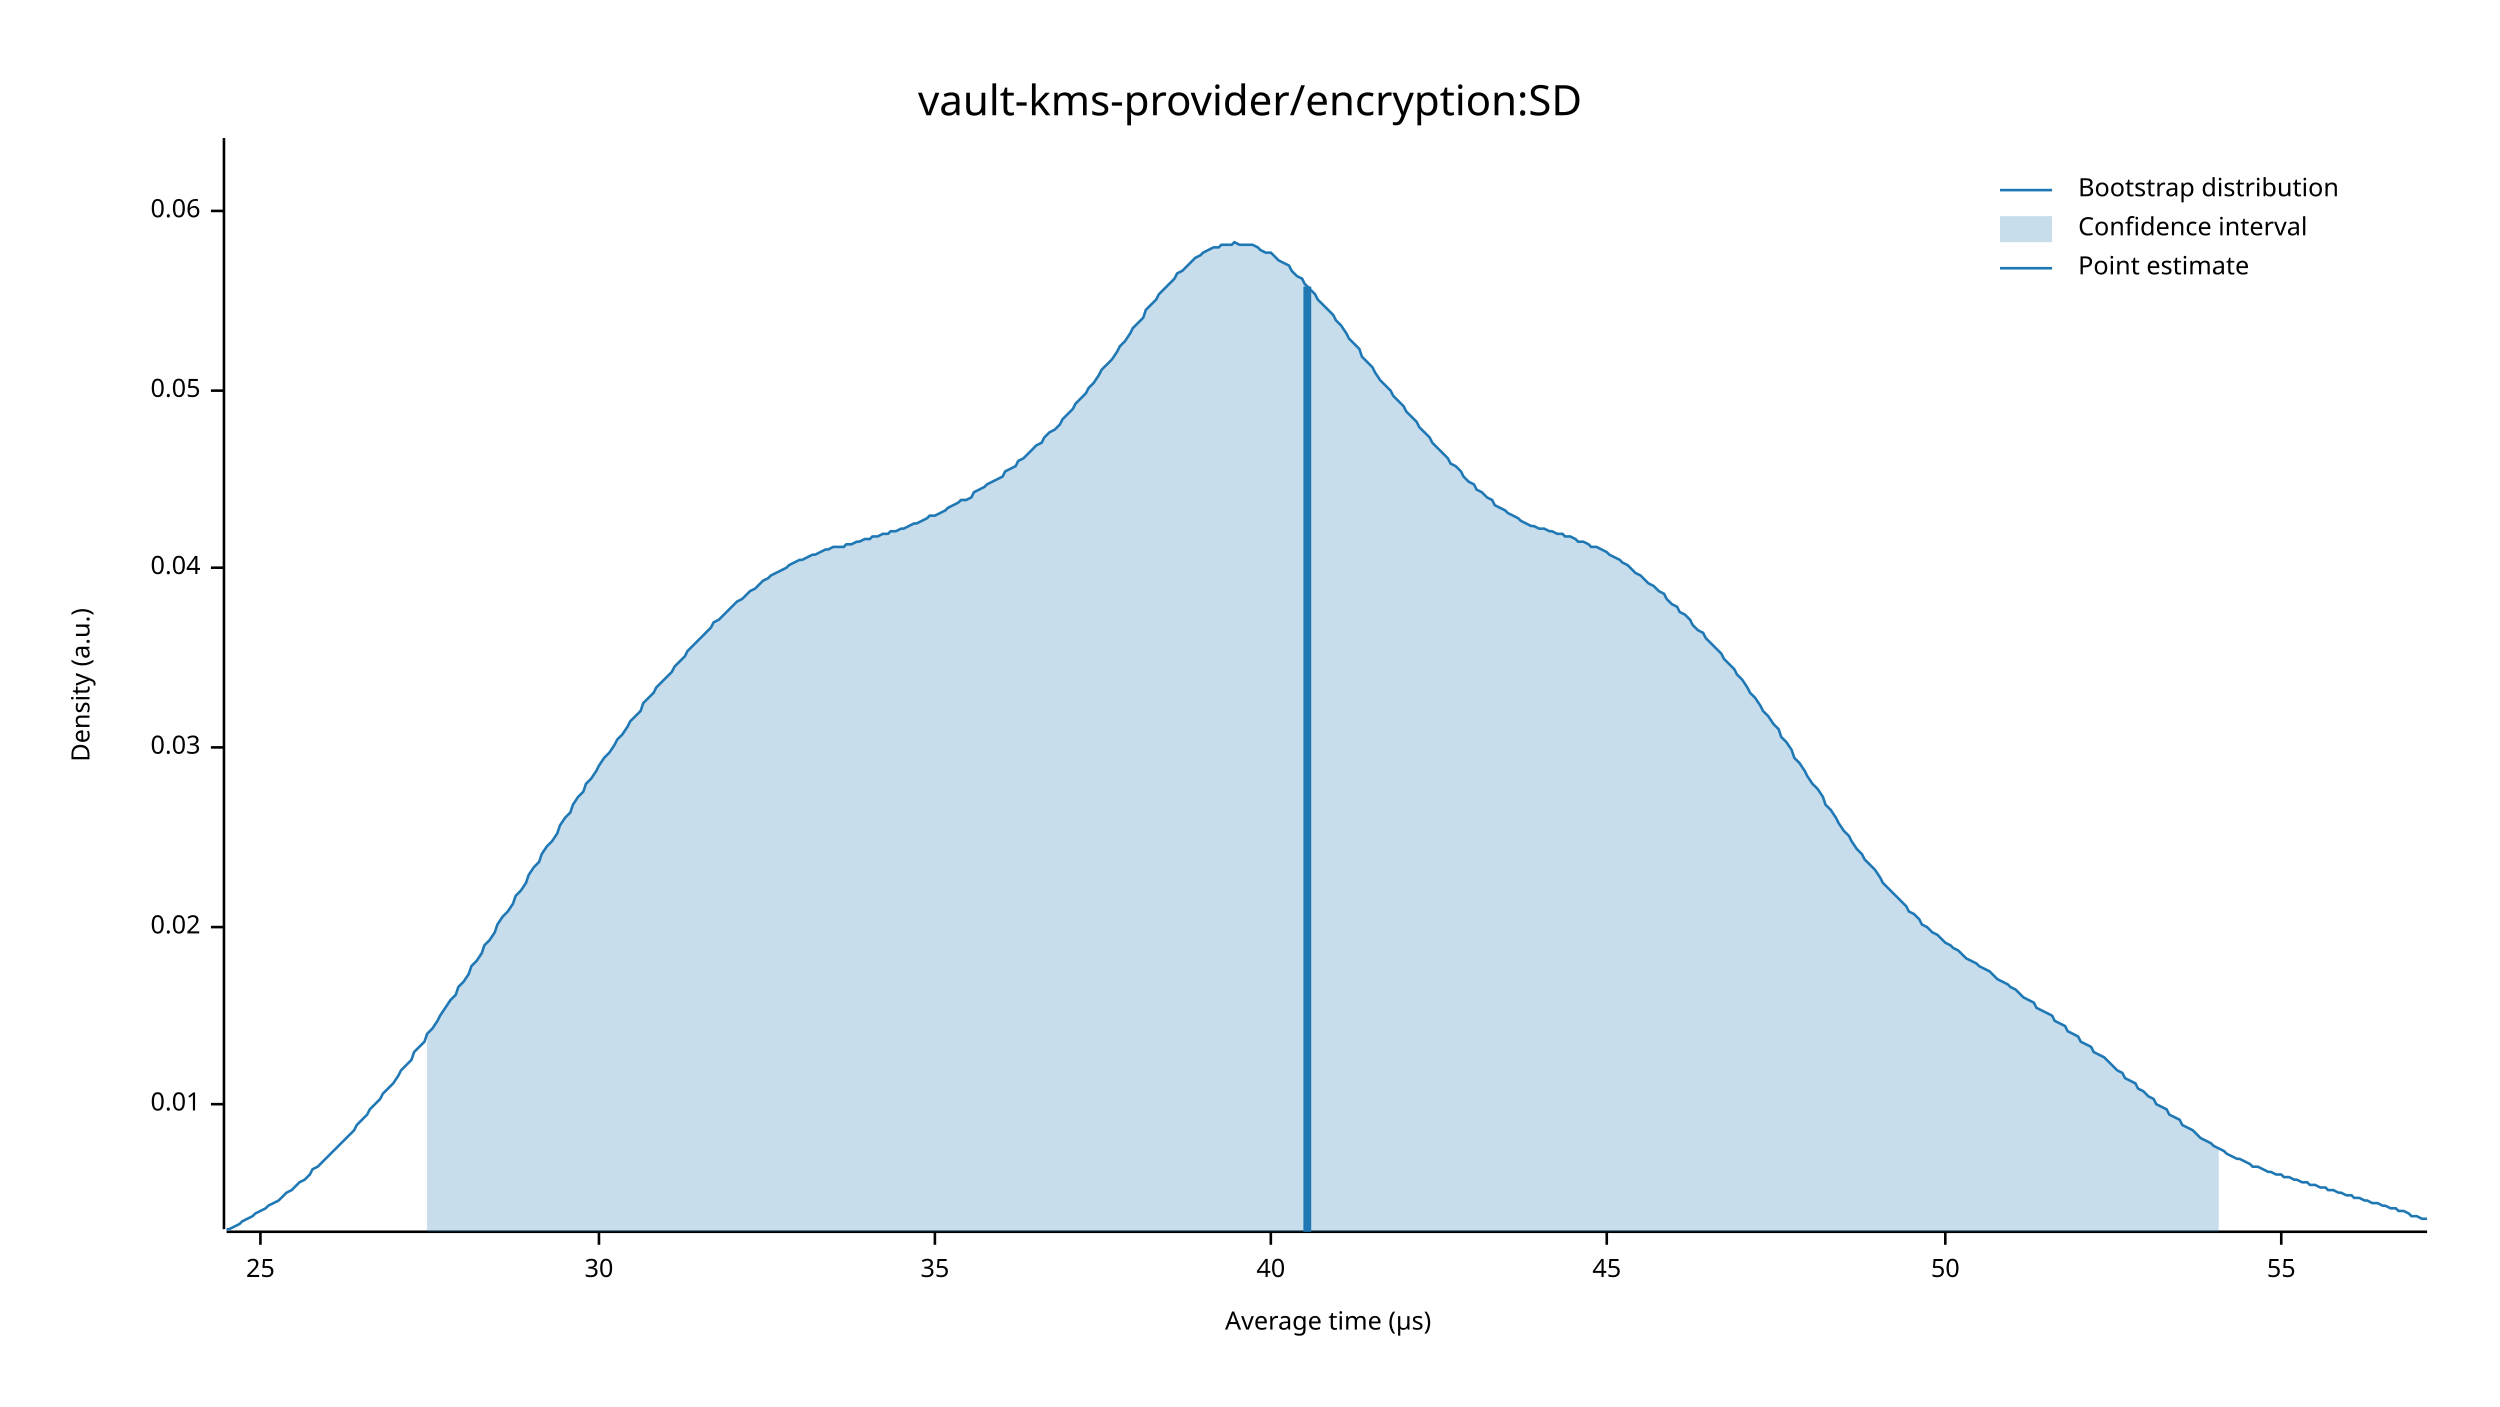
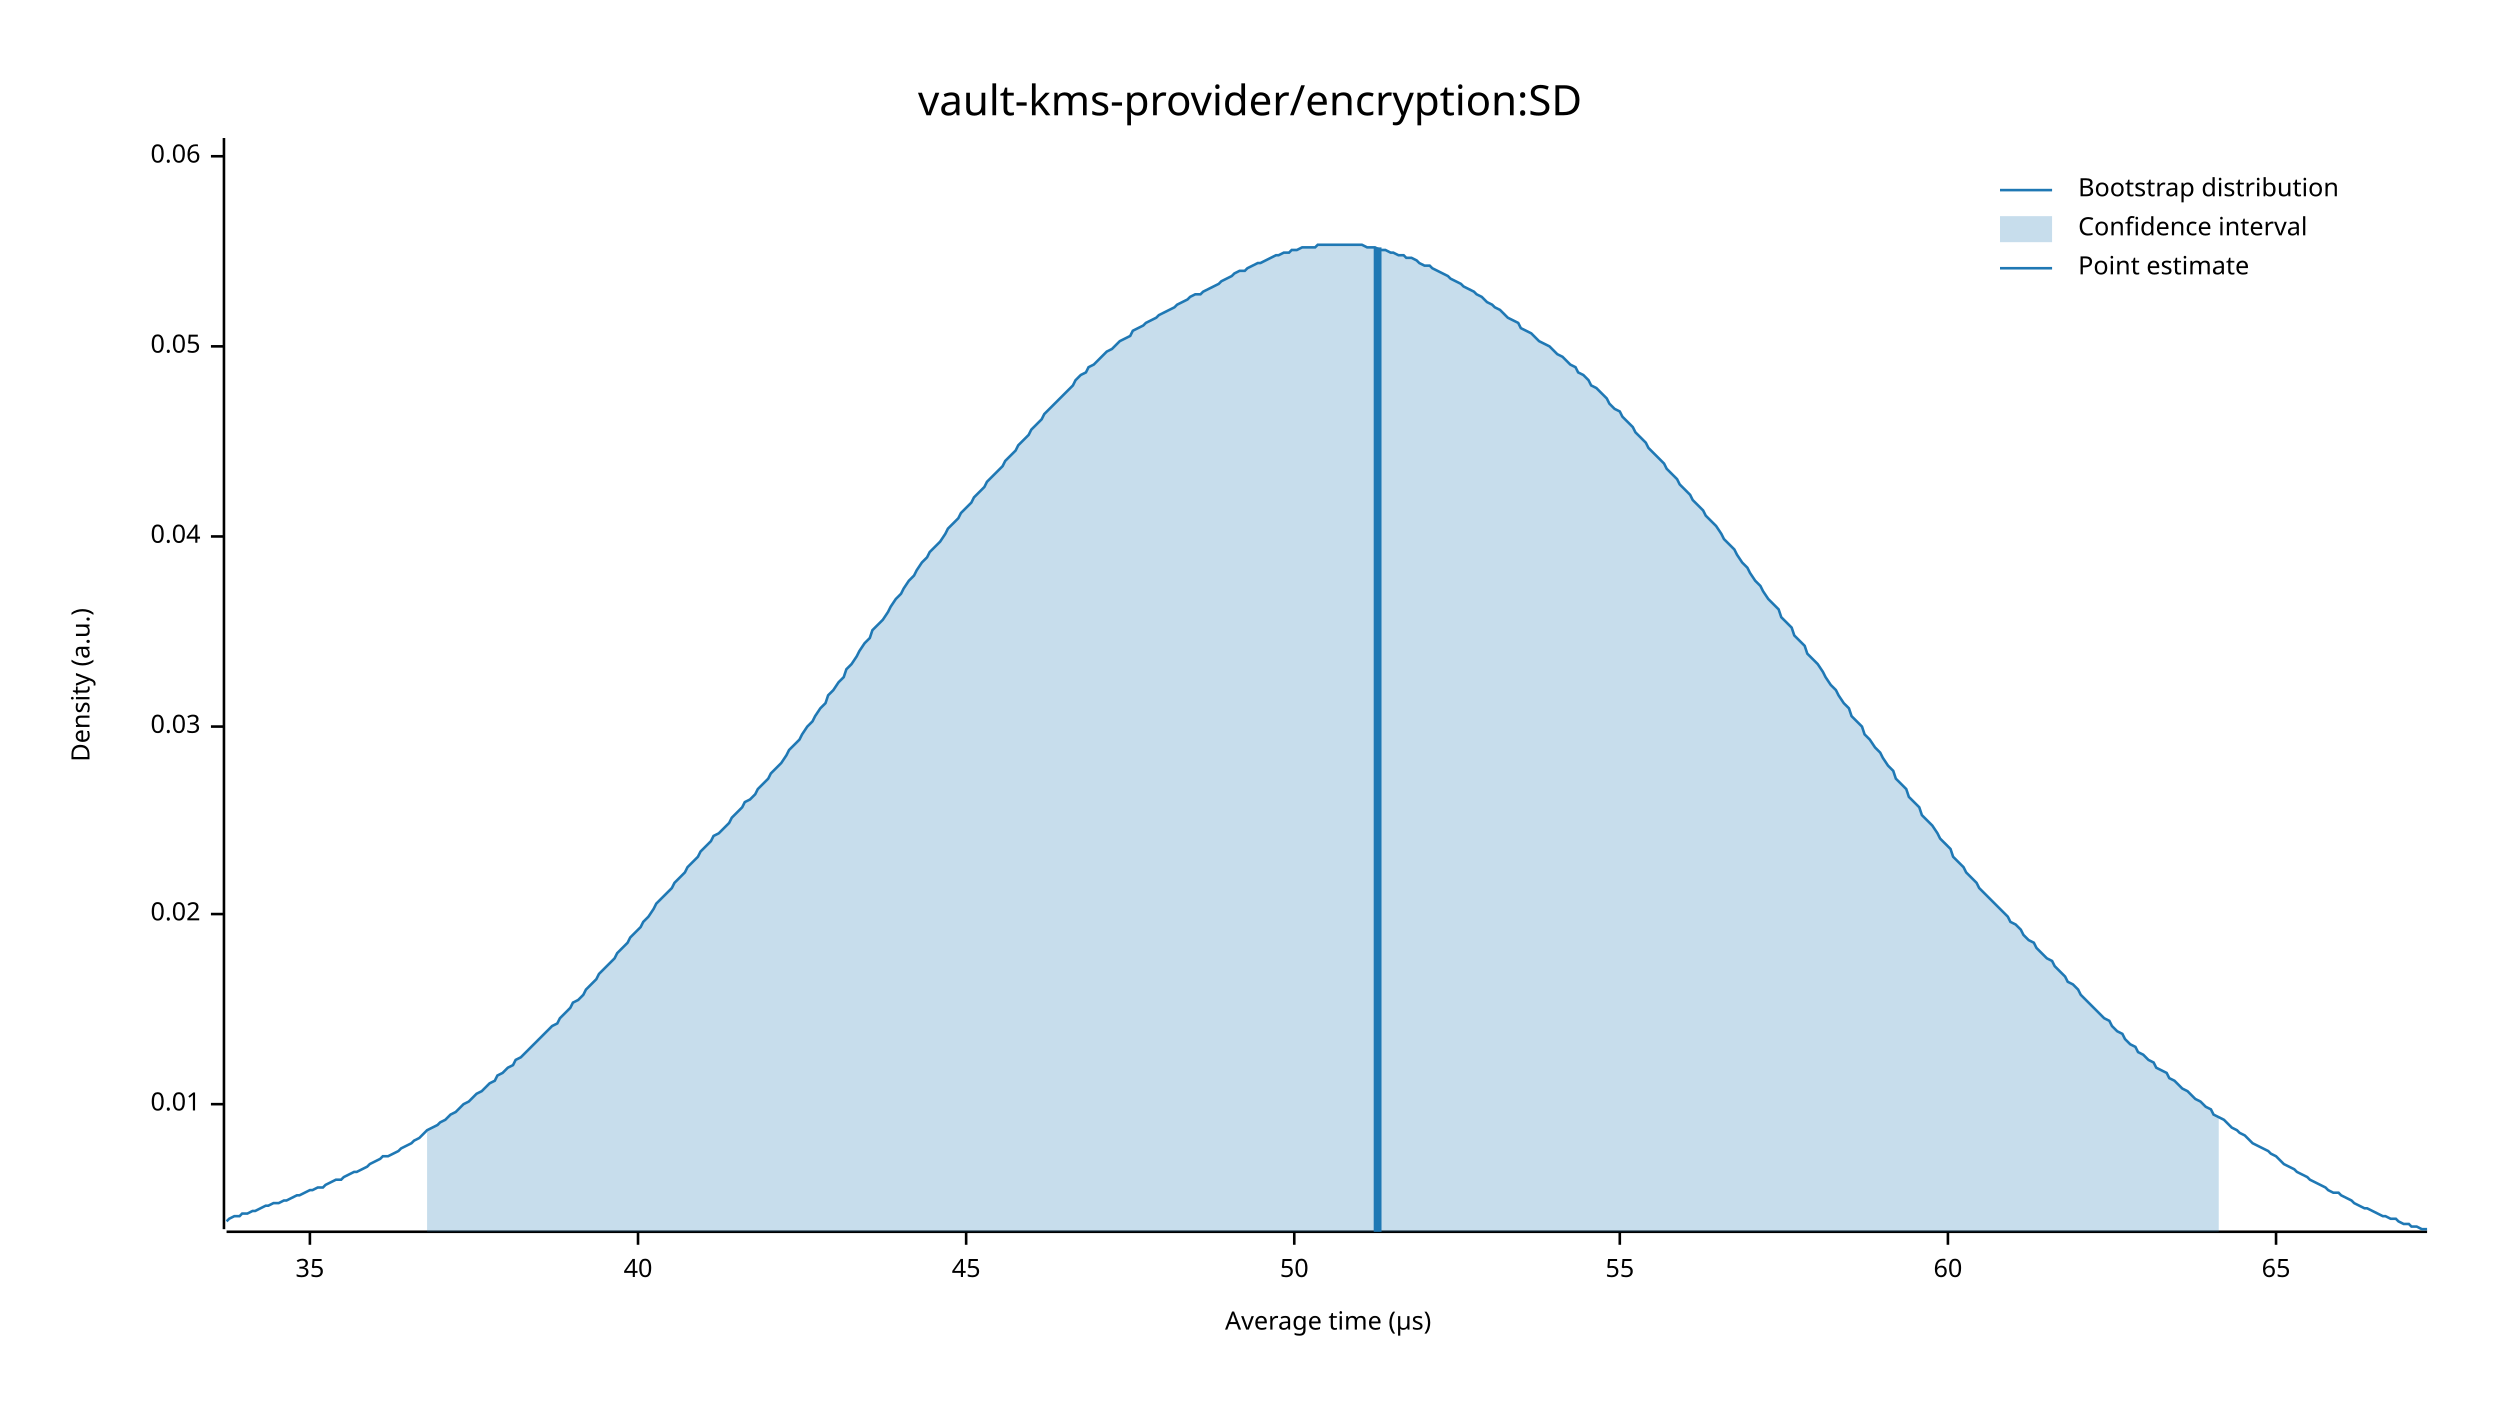
<svg xmlns="http://www.w3.org/2000/svg" width="960" height="540" viewBox="0 0 960 540">
  <text x="480" y="32" dy="0.76em" text-anchor="middle" font-family="sans-serif" font-size="16.129" opacity="1" fill="#000000">
vault-kms-provider/encryption:SD
</text>
  <text x="27" y="263" dy="0.76em" text-anchor="middle" font-family="sans-serif" font-size="9.677" opacity="1" fill="#000000" transform="rotate(270, 27, 263)">
Density (a.u.)
</text>
  <text x="510" y="513" dy="-0.5ex" text-anchor="middle" font-family="sans-serif" font-size="9.677" opacity="1" fill="#000000">
Average time (µs)
</text>
  <polyline fill="none" opacity="1" stroke="#000000" stroke-width="1" points="86,53 86,472 " />
  <text x="77" y="424" dy="0.5ex" text-anchor="end" font-family="sans-serif" font-size="9.677" opacity="1" fill="#000000">
0.01
</text>
  <polyline fill="none" opacity="1" stroke="#000000" stroke-width="1" points="81,424 86,424 " />
-   <text x="77" y="356" dy="0.5ex" text-anchor="end" font-family="sans-serif" font-size="9.677" opacity="1" fill="#000000">
+   <text x="77" y="351" dy="0.5ex" text-anchor="end" font-family="sans-serif" font-size="9.677" opacity="1" fill="#000000">
0.02
</text>
-   <polyline fill="none" opacity="1" stroke="#000000" stroke-width="1" points="81,356 86,356 " />
-   <text x="77" y="287" dy="0.5ex" text-anchor="end" font-family="sans-serif" font-size="9.677" opacity="1" fill="#000000">
+   <polyline fill="none" opacity="1" stroke="#000000" stroke-width="1" points="81,351 86,351 " />
+   <text x="77" y="279" dy="0.5ex" text-anchor="end" font-family="sans-serif" font-size="9.677" opacity="1" fill="#000000">
0.03
</text>
-   <polyline fill="none" opacity="1" stroke="#000000" stroke-width="1" points="81,287 86,287 " />
-   <text x="77" y="218" dy="0.5ex" text-anchor="end" font-family="sans-serif" font-size="9.677" opacity="1" fill="#000000">
+   <polyline fill="none" opacity="1" stroke="#000000" stroke-width="1" points="81,279 86,279 " />
+   <text x="77" y="206" dy="0.5ex" text-anchor="end" font-family="sans-serif" font-size="9.677" opacity="1" fill="#000000">
0.04
</text>
-   <polyline fill="none" opacity="1" stroke="#000000" stroke-width="1" points="81,218 86,218 " />
-   <text x="77" y="150" dy="0.5ex" text-anchor="end" font-family="sans-serif" font-size="9.677" opacity="1" fill="#000000">
+   <polyline fill="none" opacity="1" stroke="#000000" stroke-width="1" points="81,206 86,206 " />
+   <text x="77" y="133" dy="0.5ex" text-anchor="end" font-family="sans-serif" font-size="9.677" opacity="1" fill="#000000">
0.05
</text>
-   <polyline fill="none" opacity="1" stroke="#000000" stroke-width="1" points="81,150 86,150 " />
-   <text x="77" y="81" dy="0.5ex" text-anchor="end" font-family="sans-serif" font-size="9.677" opacity="1" fill="#000000">
+   <polyline fill="none" opacity="1" stroke="#000000" stroke-width="1" points="81,133 86,133 " />
+   <text x="77" y="60" dy="0.5ex" text-anchor="end" font-family="sans-serif" font-size="9.677" opacity="1" fill="#000000">
0.06
</text>
-   <polyline fill="none" opacity="1" stroke="#000000" stroke-width="1" points="81,81 86,81 " />
+   <polyline fill="none" opacity="1" stroke="#000000" stroke-width="1" points="81,60 86,60 " />
  <polyline fill="none" opacity="1" stroke="#000000" stroke-width="1" points="87,473 932,473 " />
-   <text x="100" y="483" dy="0.76em" text-anchor="middle" font-family="sans-serif" font-size="9.677" opacity="1" fill="#000000">
- 25
- </text>
-   <polyline fill="none" opacity="1" stroke="#000000" stroke-width="1" points="100,473 100,478 " />
-   <text x="230" y="483" dy="0.76em" text-anchor="middle" font-family="sans-serif" font-size="9.677" opacity="1" fill="#000000">
- 30
- </text>
-   <polyline fill="none" opacity="1" stroke="#000000" stroke-width="1" points="230,473 230,478 " />
-   <text x="359" y="483" dy="0.76em" text-anchor="middle" font-family="sans-serif" font-size="9.677" opacity="1" fill="#000000">
+   <text x="119" y="483" dy="0.76em" text-anchor="middle" font-family="sans-serif" font-size="9.677" opacity="1" fill="#000000">
35
</text>
-   <polyline fill="none" opacity="1" stroke="#000000" stroke-width="1" points="359,473 359,478 " />
-   <text x="488" y="483" dy="0.76em" text-anchor="middle" font-family="sans-serif" font-size="9.677" opacity="1" fill="#000000">
+   <polyline fill="none" opacity="1" stroke="#000000" stroke-width="1" points="119,473 119,478 " />
+   <text x="245" y="483" dy="0.76em" text-anchor="middle" font-family="sans-serif" font-size="9.677" opacity="1" fill="#000000">
40
</text>
-   <polyline fill="none" opacity="1" stroke="#000000" stroke-width="1" points="488,473 488,478 " />
-   <text x="617" y="483" dy="0.76em" text-anchor="middle" font-family="sans-serif" font-size="9.677" opacity="1" fill="#000000">
+   <polyline fill="none" opacity="1" stroke="#000000" stroke-width="1" points="245,473 245,478 " />
+   <text x="371" y="483" dy="0.76em" text-anchor="middle" font-family="sans-serif" font-size="9.677" opacity="1" fill="#000000">
45
</text>
-   <polyline fill="none" opacity="1" stroke="#000000" stroke-width="1" points="617,473 617,478 " />
-   <text x="747" y="483" dy="0.76em" text-anchor="middle" font-family="sans-serif" font-size="9.677" opacity="1" fill="#000000">
+   <polyline fill="none" opacity="1" stroke="#000000" stroke-width="1" points="371,473 371,478 " />
+   <text x="497" y="483" dy="0.76em" text-anchor="middle" font-family="sans-serif" font-size="9.677" opacity="1" fill="#000000">
50
</text>
-   <polyline fill="none" opacity="1" stroke="#000000" stroke-width="1" points="747,473 747,478 " />
-   <text x="876" y="483" dy="0.76em" text-anchor="middle" font-family="sans-serif" font-size="9.677" opacity="1" fill="#000000">
+   <polyline fill="none" opacity="1" stroke="#000000" stroke-width="1" points="497,473 497,478 " />
+   <text x="622" y="483" dy="0.76em" text-anchor="middle" font-family="sans-serif" font-size="9.677" opacity="1" fill="#000000">
55
</text>
-   <polyline fill="none" opacity="1" stroke="#000000" stroke-width="1" points="876,473 876,478 " />
-   <polyline fill="none" opacity="1" stroke="#1F78B4" stroke-width="1" points="87,472 88,472 90,471 92,470 93,469 95,468 97,467 98,466 100,465 102,464 103,463 105,462 107,461 109,459 110,458 112,457 114,455 115,454 117,453 119,451 120,449 122,448 124,446 125,445 127,443 129,441 131,439 132,438 134,436 136,434 137,432 139,430 141,428 142,426 144,424 146,422 147,420 149,418 151,416 153,413 154,411 156,409 158,407 159,404 161,402 163,400 164,397 166,395 168,392 169,390 171,387 173,384 175,382 176,379 178,377 180,374 181,371 183,369 185,366 186,363 188,361 190,358 191,355 193,352 195,350 197,347 198,344 200,342 202,339 203,336 205,333 207,331 208,328 210,325 212,323 214,320 215,317 217,314 219,312 220,309 222,306 224,304 225,301 227,299 229,296 230,294 232,291 234,289 236,286 237,284 239,282 241,279 242,277 244,275 246,273 247,270 249,268 251,266 252,264 254,262 256,260 258,258 259,256 261,254 263,252 264,250 266,248 268,246 269,245 271,243 273,241 274,239 276,238 278,236 280,234 281,233 283,231 285,230 286,229 288,227 290,226 291,225 293,223 295,222 296,221 298,220 300,219 302,218 303,217 305,216 307,215 308,215 310,214 312,213 313,213 315,212 317,211 318,211 320,210 322,210 324,210 325,209 327,209 329,208 330,208 332,207 334,207 335,206 337,206 339,205 341,205 342,204 344,204 346,203 347,203 349,202 351,201 352,201 354,200 356,199 357,198 359,198 361,197 363,196 364,195 366,194 368,193 369,192 371,192 373,191 374,189 376,188 378,187 379,186 381,185 383,184 385,183 386,181 388,180 390,179 391,177 393,176 395,174 396,173 398,171 400,170 401,168 403,166 405,165 407,163 408,161 410,159 412,157 413,155 415,153 417,151 418,149 420,147 422,144 423,142 425,140 427,138 429,135 430,133 432,131 434,128 435,126 437,124 439,122 440,119 442,117 444,115 445,113 447,111 449,109 451,107 452,105 454,104 456,102 457,101 459,99 461,98 462,97 464,96 466,95 468,95 469,94 471,94 473,94 474,93 476,94 478,94 479,94 481,94 483,95 484,96 486,97 488,97 490,99 491,100 493,101 495,102 496,104 498,106 500,107 501,109 503,111 505,113 506,115 508,117 510,119 512,121 513,123 515,125 517,128 518,130 520,132 522,134 523,137 525,139 527,141 528,143 530,146 532,148 534,150 535,152 537,154 539,156 540,158 542,160 544,162 545,164 547,166 549,168 550,170 552,172 554,174 556,176 557,178 559,179 561,181 562,183 564,185 566,186 567,188 569,189 571,191 573,192 574,194 576,195 578,196 579,197 581,198 583,199 584,200 586,201 588,202 589,202 591,203 593,203 595,204 596,204 598,205 600,205 601,206 603,206 605,207 606,208 608,208 610,209 611,210 613,210 615,211 617,212 618,213 620,214 622,215 623,216 625,217 627,219 628,220 630,221 632,223 633,224 635,225 637,227 639,228 640,230 642,232 644,233 645,235 647,236 649,238 650,240 652,242 654,243 655,245 657,247 659,249 661,251 662,253 664,255 666,257 667,259 669,261 671,264 672,266 674,268 676,271 677,273 679,275 681,278 683,280 684,283 686,285 688,288 689,291 691,293 693,296 694,298 696,301 698,303 700,306 701,309 703,311 705,314 706,316 708,319 710,321 711,323 713,326 715,328 716,330 718,332 720,334 722,337 723,339 725,341 727,343 728,344 730,346 732,348 733,350 735,351 737,353 738,355 740,356 742,358 744,359 745,360 747,362 749,363 750,364 752,365 754,367 755,368 757,369 759,370 760,371 762,372 764,373 766,375 767,376 769,377 771,378 772,379 774,380 776,382 777,383 779,384 781,385 782,387 784,388 786,389 788,390 789,392 791,393 793,394 794,396 796,397 798,398 799,400 801,401 803,402 804,404 806,405 808,406 810,408 811,409 813,411 815,412 816,414 818,415 820,416 821,418 823,419 825,421 827,422 828,424 830,425 832,426 833,428 835,429 837,430 838,432 840,433 842,434 843,435 845,437 847,438 849,439 850,440 852,441 854,442 855,443 857,444 859,445 860,445 862,446 864,447 865,448 867,448 869,449 871,450 872,450 874,451 876,451 877,452 879,452 881,453 882,453 884,454 886,454 887,455 889,455 891,456 893,456 894,457 896,457 898,458 899,458 901,459 903,459 904,460 906,460 908,461 909,461 911,462 913,462 915,463 916,463 918,464 920,464 921,465 923,465 925,466 926,467 928,467 930,468 932,468 " />
-   <polygon opacity="0.25" fill="#1F78B4" points="164,397 166,395 168,392 169,390 171,387 173,384 175,382 176,379 178,377 180,374 181,371 183,369 185,366 186,363 188,361 190,358 191,355 193,352 195,350 197,347 198,344 200,342 202,339 203,336 205,333 207,331 208,328 210,325 212,323 214,320 215,317 217,314 219,312 220,309 222,306 224,304 225,301 227,299 229,296 230,294 232,291 234,289 236,286 237,284 239,282 241,279 242,277 244,275 246,273 247,270 249,268 251,266 252,264 254,262 256,260 258,258 259,256 261,254 263,252 264,250 266,248 268,246 269,245 271,243 273,241 274,239 276,238 278,236 280,234 281,233 283,231 285,230 286,229 288,227 290,226 291,225 293,223 295,222 296,221 298,220 300,219 302,218 303,217 305,216 307,215 308,215 310,214 312,213 313,213 315,212 317,211 318,211 320,210 322,210 324,210 325,209 327,209 329,208 330,208 332,207 334,207 335,206 337,206 339,205 341,205 342,204 344,204 346,203 347,203 349,202 351,201 352,201 354,200 356,199 357,198 359,198 361,197 363,196 364,195 366,194 368,193 369,192 371,192 373,191 374,189 376,188 378,187 379,186 381,185 383,184 385,183 386,181 388,180 390,179 391,177 393,176 395,174 396,173 398,171 400,170 401,168 403,166 405,165 407,163 408,161 410,159 412,157 413,155 415,153 417,151 418,149 420,147 422,144 423,142 425,140 427,138 429,135 430,133 432,131 434,128 435,126 437,124 439,122 440,119 442,117 444,115 445,113 447,111 449,109 451,107 452,105 454,104 456,102 457,101 459,99 461,98 462,97 464,96 466,95 468,95 469,94 471,94 473,94 474,93 476,94 478,94 479,94 481,94 483,95 484,96 486,97 488,97 490,99 491,100 493,101 495,102 496,104 498,106 500,107 501,109 503,111 505,113 506,115 508,117 510,119 512,121 513,123 515,125 517,128 518,130 520,132 522,134 523,137 525,139 527,141 528,143 530,146 532,148 534,150 535,152 537,154 539,156 540,158 542,160 544,162 545,164 547,166 549,168 550,170 552,172 554,174 556,176 557,178 559,179 561,181 562,183 564,185 566,186 567,188 569,189 571,191 573,192 574,194 576,195 578,196 579,197 581,198 583,199 584,200 586,201 588,202 589,202 591,203 593,203 595,204 596,204 598,205 600,205 601,206 603,206 605,207 606,208 608,208 610,209 611,210 613,210 615,211 617,212 618,213 620,214 622,215 623,216 625,217 627,219 628,220 630,221 632,223 633,224 635,225 637,227 639,228 640,230 642,232 644,233 645,235 647,236 649,238 650,240 652,242 654,243 655,245 657,247 659,249 661,251 662,253 664,255 666,257 667,259 669,261 671,264 672,266 674,268 676,271 677,273 679,275 681,278 683,280 684,283 686,285 688,288 689,291 691,293 693,296 694,298 696,301 698,303 700,306 701,309 703,311 705,314 706,316 708,319 710,321 711,323 713,326 715,328 716,330 718,332 720,334 722,337 723,339 725,341 727,343 728,344 730,346 732,348 733,350 735,351 737,353 738,355 740,356 742,358 744,359 745,360 747,362 749,363 750,364 752,365 754,367 755,368 757,369 759,370 760,371 762,372 764,373 766,375 767,376 769,377 771,378 772,379 774,380 776,382 777,383 779,384 781,385 782,387 784,388 786,389 788,390 789,392 791,393 793,394 794,396 796,397 798,398 799,400 801,401 803,402 804,404 806,405 808,406 810,408 811,409 813,411 815,412 816,414 818,415 820,416 821,418 823,419 825,421 827,422 828,424 830,425 832,426 833,428 835,429 837,430 838,432 840,433 842,434 843,435 845,437 847,438 849,439 850,440 852,441 852,473 164,473 " />
-   <polyline fill="none" opacity="1" stroke="#1F78B4" stroke-width="3" points="502,473 502,110 " />
+   <polyline fill="none" opacity="1" stroke="#000000" stroke-width="1" points="622,473 622,478 " />
+   <text x="748" y="483" dy="0.76em" text-anchor="middle" font-family="sans-serif" font-size="9.677" opacity="1" fill="#000000">
+ 60
+ </text>
+   <polyline fill="none" opacity="1" stroke="#000000" stroke-width="1" points="748,473 748,478 " />
+   <text x="874" y="483" dy="0.76em" text-anchor="middle" font-family="sans-serif" font-size="9.677" opacity="1" fill="#000000">
+ 65
+ </text>
+   <polyline fill="none" opacity="1" stroke="#000000" stroke-width="1" points="874,473 874,478 " />
+   <polyline fill="none" opacity="1" stroke="#1F78B4" stroke-width="1" points="87,469 88,468 90,467 92,467 93,466 95,466 97,465 98,465 100,464 102,463 103,463 105,462 107,462 109,461 110,461 112,460 114,459 115,459 117,458 119,457 120,457 122,456 124,456 125,455 127,454 129,453 131,453 132,452 134,451 136,450 137,450 139,449 141,448 142,447 144,446 146,445 147,444 149,444 151,443 153,442 154,441 156,440 158,439 159,438 161,437 163,435 164,434 166,433 168,432 169,431 171,430 173,428 175,427 176,426 178,424 180,423 181,422 183,420 185,419 186,418 188,416 190,415 191,413 193,412 195,410 197,409 198,407 200,406 202,404 203,403 205,401 207,399 208,398 210,396 212,394 214,393 215,391 217,389 219,387 220,385 222,384 224,382 225,380 227,378 229,376 230,374 232,372 234,370 236,368 237,366 239,364 241,362 242,360 244,358 246,356 247,354 249,352 251,349 252,347 254,345 256,343 258,341 259,339 261,337 263,335 264,333 266,331 268,329 269,327 271,325 273,323 274,321 276,320 278,318 280,316 281,314 283,312 285,310 286,308 288,307 290,305 291,303 293,301 295,299 296,297 298,295 300,293 302,290 303,288 305,286 307,284 308,282 310,279 312,277 313,275 315,272 317,270 318,267 320,265 322,262 324,260 325,257 327,255 329,252 330,250 332,247 334,245 335,242 337,240 339,238 341,235 342,233 344,230 346,228 347,226 349,223 351,221 352,219 354,216 356,214 357,212 359,210 361,208 363,205 364,203 366,201 368,199 369,197 371,195 373,193 374,191 376,189 378,187 379,185 381,183 383,181 385,179 386,177 388,175 390,173 391,171 393,169 395,167 396,165 398,163 400,161 401,159 403,157 405,155 407,153 408,152 410,150 412,148 413,146 415,144 417,143 418,141 420,140 422,138 423,137 425,135 427,134 429,132 430,131 432,130 434,129 435,127 437,126 439,125 440,124 442,123 444,122 445,121 447,120 449,119 451,118 452,117 454,116 456,115 457,114 459,113 461,113 462,112 464,111 466,110 468,109 469,108 471,107 473,106 474,105 476,104 478,104 479,103 481,102 483,101 484,101 486,100 488,99 490,98 491,98 493,97 495,97 496,96 498,96 500,95 501,95 503,95 505,95 506,94 508,94 510,94 512,94 513,94 515,94 517,94 518,94 520,94 522,94 523,94 525,95 527,95 528,95 530,96 532,96 534,97 535,97 537,98 539,98 540,99 542,99 544,100 545,101 547,102 549,102 550,103 552,104 554,105 556,106 557,107 559,108 561,109 562,110 564,111 566,112 567,113 569,114 571,116 573,117 574,118 576,119 578,121 579,122 581,123 583,124 584,126 586,127 588,128 589,129 591,131 593,132 595,133 596,134 598,136 600,137 601,138 603,140 605,141 606,143 608,144 610,146 611,148 613,149 615,151 617,153 618,155 620,157 622,158 623,160 625,162 627,164 628,166 630,168 632,170 633,172 635,174 637,176 639,178 640,180 642,182 644,184 645,186 647,188 649,190 650,192 652,194 654,196 655,198 657,200 659,202 661,205 662,207 664,209 666,211 667,213 669,216 671,218 672,220 674,223 676,225 677,227 679,230 681,232 683,234 684,237 686,239 688,241 689,244 691,246 693,248 694,251 696,253 698,255 700,258 701,260 703,263 705,265 706,267 708,270 710,272 711,275 713,277 715,279 716,282 718,284 720,287 722,289 723,291 725,294 727,296 728,299 730,301 732,303 733,306 735,308 737,310 738,313 740,315 742,317 744,320 745,322 747,324 749,326 750,329 752,331 754,333 755,335 757,337 759,339 760,341 762,343 764,345 766,347 767,348 769,350 771,352 772,354 774,355 776,357 777,359 779,361 781,362 782,364 784,366 786,368 788,369 789,371 791,373 793,375 794,377 796,378 798,380 799,382 801,384 803,386 804,387 806,389 808,391 810,392 811,394 813,396 815,397 816,399 818,401 820,402 821,404 823,405 825,407 827,408 828,410 830,411 832,412 833,414 835,415 837,417 838,418 840,419 842,421 843,422 845,423 847,425 849,426 850,428 852,429 854,430 855,431 857,433 859,434 860,435 862,436 864,438 865,439 867,440 869,441 871,442 872,443 874,444 876,446 877,447 879,448 881,449 882,450 884,451 886,452 887,453 889,454 891,455 893,456 894,457 896,458 898,458 899,459 901,460 903,461 904,462 906,463 908,464 909,464 911,465 913,466 915,467 916,467 918,468 920,468 921,469 923,470 925,470 926,471 928,471 930,472 932,472 " />
+   <polygon opacity="0.25" fill="#1F78B4" points="164,434 166,433 168,432 169,431 171,430 173,428 175,427 176,426 178,424 180,423 181,422 183,420 185,419 186,418 188,416 190,415 191,413 193,412 195,410 197,409 198,407 200,406 202,404 203,403 205,401 207,399 208,398 210,396 212,394 214,393 215,391 217,389 219,387 220,385 222,384 224,382 225,380 227,378 229,376 230,374 232,372 234,370 236,368 237,366 239,364 241,362 242,360 244,358 246,356 247,354 249,352 251,349 252,347 254,345 256,343 258,341 259,339 261,337 263,335 264,333 266,331 268,329 269,327 271,325 273,323 274,321 276,320 278,318 280,316 281,314 283,312 285,310 286,308 288,307 290,305 291,303 293,301 295,299 296,297 298,295 300,293 302,290 303,288 305,286 307,284 308,282 310,279 312,277 313,275 315,272 317,270 318,267 320,265 322,262 324,260 325,257 327,255 329,252 330,250 332,247 334,245 335,242 337,240 339,238 341,235 342,233 344,230 346,228 347,226 349,223 351,221 352,219 354,216 356,214 357,212 359,210 361,208 363,205 364,203 366,201 368,199 369,197 371,195 373,193 374,191 376,189 378,187 379,185 381,183 383,181 385,179 386,177 388,175 390,173 391,171 393,169 395,167 396,165 398,163 400,161 401,159 403,157 405,155 407,153 408,152 410,150 412,148 413,146 415,144 417,143 418,141 420,140 422,138 423,137 425,135 427,134 429,132 430,131 432,130 434,129 435,127 437,126 439,125 440,124 442,123 444,122 445,121 447,120 449,119 451,118 452,117 454,116 456,115 457,114 459,113 461,113 462,112 464,111 466,110 468,109 469,108 471,107 473,106 474,105 476,104 478,104 479,103 481,102 483,101 484,101 486,100 488,99 490,98 491,98 493,97 495,97 496,96 498,96 500,95 501,95 503,95 505,95 506,94 508,94 510,94 512,94 513,94 515,94 517,94 518,94 520,94 522,94 523,94 525,95 527,95 528,95 530,96 532,96 534,97 535,97 537,98 539,98 540,99 542,99 544,100 545,101 547,102 549,102 550,103 552,104 554,105 556,106 557,107 559,108 561,109 562,110 564,111 566,112 567,113 569,114 571,116 573,117 574,118 576,119 578,121 579,122 581,123 583,124 584,126 586,127 588,128 589,129 591,131 593,132 595,133 596,134 598,136 600,137 601,138 603,140 605,141 606,143 608,144 610,146 611,148 613,149 615,151 617,153 618,155 620,157 622,158 623,160 625,162 627,164 628,166 630,168 632,170 633,172 635,174 637,176 639,178 640,180 642,182 644,184 645,186 647,188 649,190 650,192 652,194 654,196 655,198 657,200 659,202 661,205 662,207 664,209 666,211 667,213 669,216 671,218 672,220 674,223 676,225 677,227 679,230 681,232 683,234 684,237 686,239 688,241 689,244 691,246 693,248 694,251 696,253 698,255 700,258 701,260 703,263 705,265 706,267 708,270 710,272 711,275 713,277 715,279 716,282 718,284 720,287 722,289 723,291 725,294 727,296 728,299 730,301 732,303 733,306 735,308 737,310 738,313 740,315 742,317 744,320 745,322 747,324 749,326 750,329 752,331 754,333 755,335 757,337 759,339 760,341 762,343 764,345 766,347 767,348 769,350 771,352 772,354 774,355 776,357 777,359 779,361 781,362 782,364 784,366 786,368 788,369 789,371 791,373 793,375 794,377 796,378 798,380 799,382 801,384 803,386 804,387 806,389 808,391 810,392 811,394 813,396 815,397 816,399 818,401 820,402 821,404 823,405 825,407 827,408 828,410 830,411 832,412 833,414 835,415 837,417 838,418 840,419 842,421 843,422 845,423 847,425 849,426 850,428 852,429 852,473 164,473 " />
+   <polyline fill="none" opacity="1" stroke="#1F78B4" stroke-width="3" points="529,473 529,95 " />
  <text x="798" y="68" dy="0.76em" text-anchor="start" font-family="sans-serif" font-size="9.677" opacity="1" fill="#000000">
Bootstrap distribution
</text>
  <text x="798" y="83" dy="0.76em" text-anchor="start" font-family="sans-serif" font-size="9.677" opacity="1" fill="#000000">
Confidence interval
</text>
  <text x="798" y="98" dy="0.76em" text-anchor="start" font-family="sans-serif" font-size="9.677" opacity="1" fill="#000000">
Point estimate
</text>
  <polyline fill="none" opacity="1" stroke="#1F78B4" stroke-width="1" points="768,73 788,73 " />
  <rect x="768" y="83" width="20" height="10" opacity="0.25" fill="#1F78B4" stroke="none" />
  <polyline fill="none" opacity="1" stroke="#1F78B4" stroke-width="1" points="768,103 788,103 " />
</svg>
